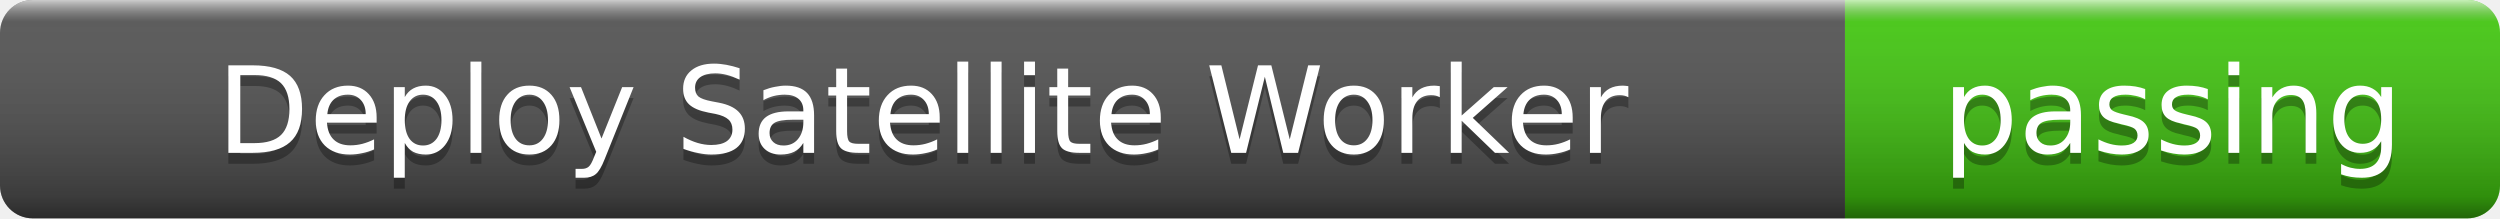
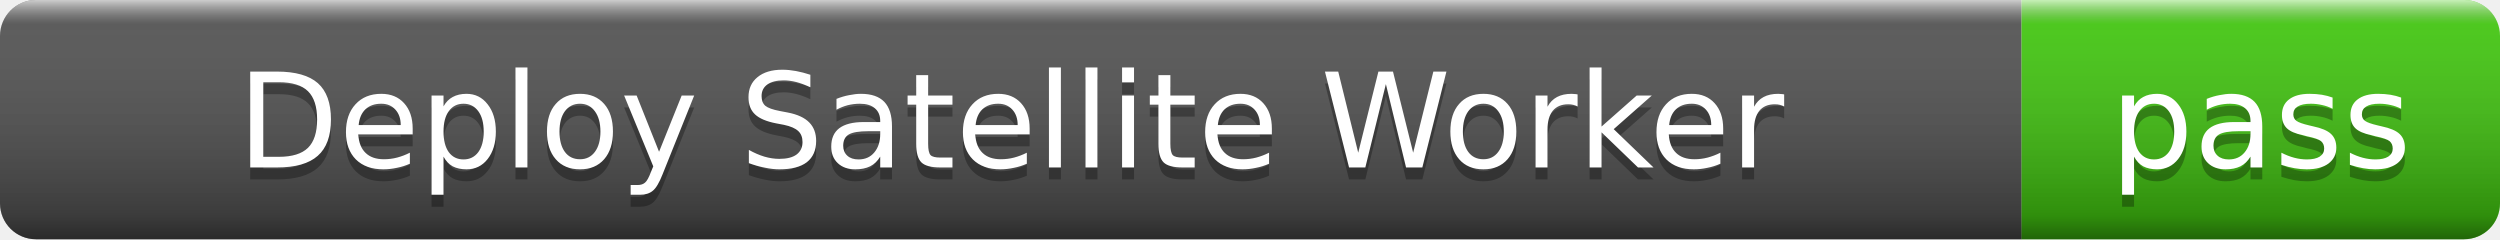
- <svg xmlns="http://www.w3.org/2000/svg" width="229" height="20" role="img" aria-label="Deploy Satellite Worker: passing">
+ <svg xmlns="http://www.w3.org/2000/svg" width="209" height="20" role="img" aria-label="Deploy Satellite Worker: pass">
  <linearGradient id="s" x2="0" y2="100%">
    <stop offset="0" stop-color="#fff" stop-opacity=".7" />
    <stop offset=".1" stop-color="#aaa" stop-opacity=".1" />
    <stop offset=".9" stop-color="#000" stop-opacity=".3" />
    <stop offset="1" stop-color="#000" stop-opacity=".5" />
  </linearGradient>
  <clipPath id="r">
-     <rect width="229" height="20" rx="3" />
+     <rect width="209" height="20" rx="3" />
  </clipPath>
  <g clip-path="url(#r)">
    <rect width="169" height="20" fill="#555" />
-     <rect x="169" width="60" height="20" fill="#4c1" />
-     <rect width="229" height="20" fill="url(#s)" />
+     <rect x="169" width="40" height="20" fill="#4c1" />
+     <rect width="209" height="20" fill="url(#s)" />
  </g>
  <g fill="#fff" text-anchor="middle" font-family="Verdana,Geneva,DejaVu Sans,sans-serif" font-size="11">
    <text x="84.5" y="15" fill="#010101" fill-opacity=".3">Deploy Satellite Worker</text>
    <text x="84.5" y="14">Deploy Satellite Worker</text>
-     <text x="199" y="15" fill="#010101" fill-opacity=".3">passing</text>
-     <text x="199" y="14">passing</text>
+     <text x="189" y="15" fill="#010101" fill-opacity=".3">pass</text>
+     <text x="189" y="14">pass</text>
  </g>
</svg>
